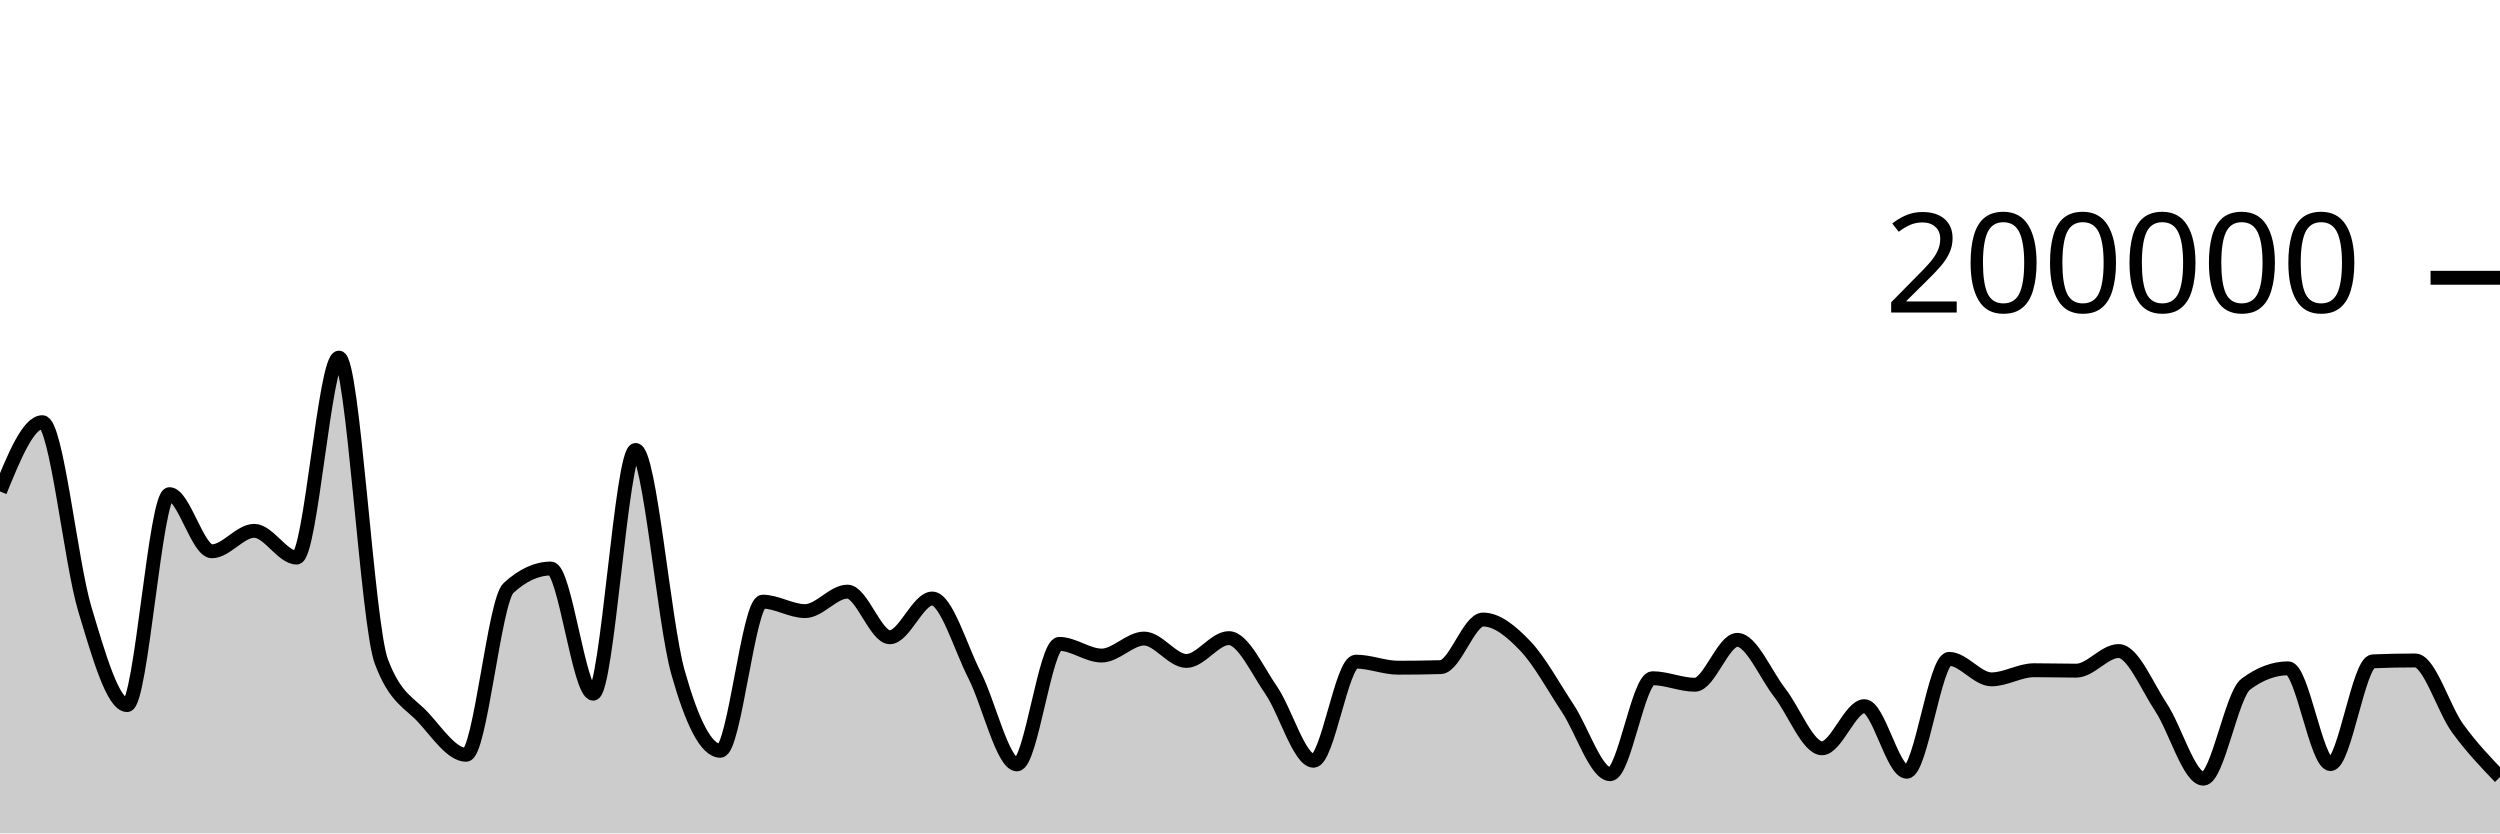
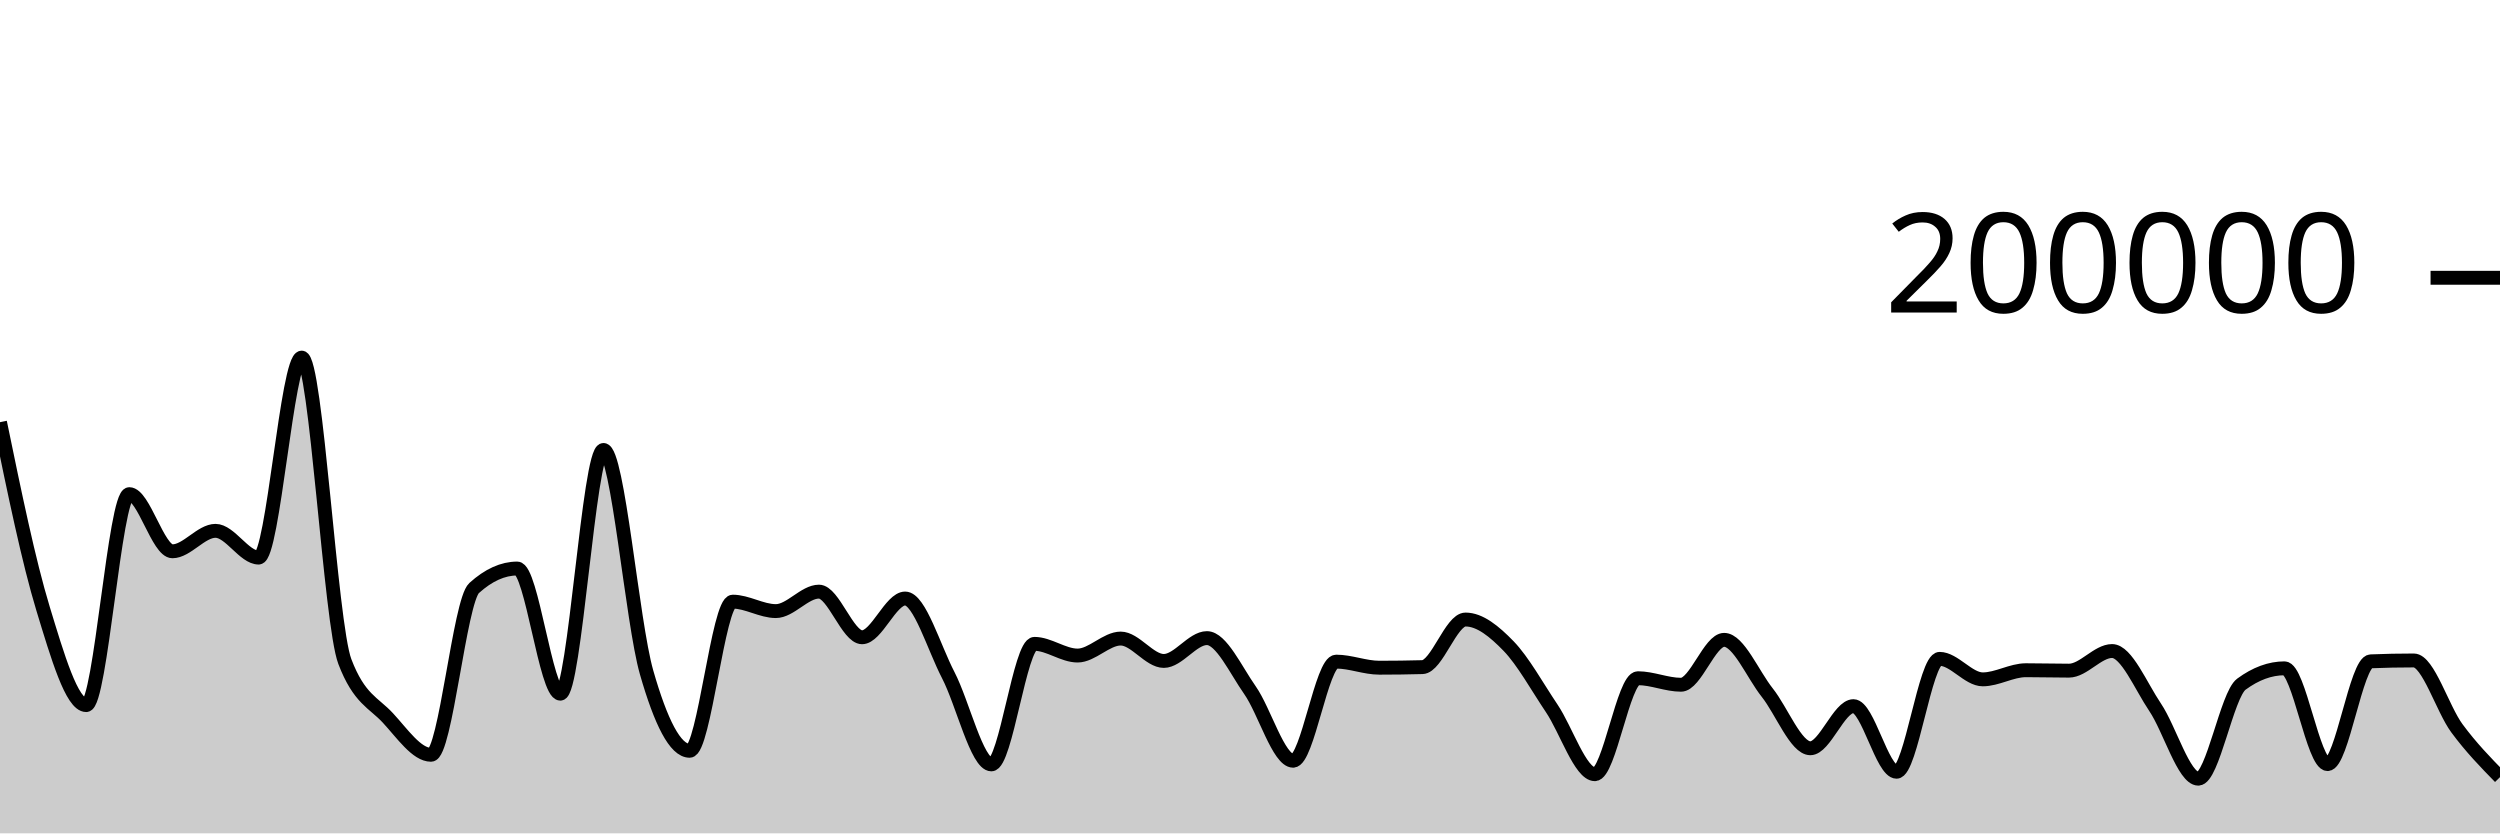
<svg xmlns="http://www.w3.org/2000/svg" viewBox="0 0 180 60">
  <g transform="translate(0,20)">
-     <path class="area" fill="rgba(0, 0, 0, 0.2)" d="M0,15.382C1.017,12.889,2.034,10.397,3.051,10.397C4.068,10.397,5.085,20.44,6.102,23.835C7.119,27.23,8.136,30.768,9.153,30.768C10.169,30.768,11.186,15.578,12.203,15.578C13.22,15.578,14.237,19.693,15.254,19.693C16.271,19.693,17.288,18.22,18.305,18.22C19.322,18.22,20.339,20.146,21.356,20.146C22.373,20.146,23.39,5.747,24.407,5.747C25.424,5.747,26.441,24.92,27.458,27.63C28.475,30.34,29.492,30.575,30.508,31.695C31.525,32.814,32.542,34.345,33.559,34.345C34.576,34.345,35.593,23.274,36.61,22.338C37.627,21.402,38.644,20.934,39.661,20.934C40.678,20.934,41.695,29.944,42.712,29.944C43.729,29.944,44.746,12.397,45.763,12.397C46.78,12.397,47.797,24.793,48.814,28.403C49.831,32.013,50.847,34.057,51.864,34.057C52.881,34.057,53.898,23.319,54.915,23.319C55.932,23.319,56.949,23.999,57.966,23.999C58.983,23.999,60,22.597,61.017,22.597C62.034,22.597,63.051,25.883,64.068,25.883C65.085,25.883,66.102,23.093,67.119,23.093C68.136,23.093,69.153,26.622,70.169,28.612C71.186,30.603,72.203,35.036,73.22,35.036C74.237,35.036,75.254,26.358,76.271,26.358C77.288,26.358,78.305,27.2,79.322,27.2C80.339,27.2,81.356,25.976,82.373,25.976C83.39,25.976,84.407,27.588,85.424,27.588C86.441,27.588,87.458,25.944,88.475,25.944C89.492,25.944,90.508,28.225,91.525,29.697C92.542,31.168,93.559,34.773,94.576,34.773C95.593,34.773,96.61,27.637,97.627,27.637C98.644,27.637,99.661,28.075,100.678,28.075C101.695,28.075,102.712,28.061,103.729,28.033C104.746,28.004,105.763,24.606,106.78,24.606C107.797,24.606,108.814,25.453,109.831,26.519C110.847,27.585,111.864,29.465,112.881,31.002C113.898,32.539,114.915,35.742,115.932,35.742C116.949,35.742,117.966,28.832,118.983,28.832C120,28.832,121.017,29.302,122.034,29.302C123.051,29.302,124.068,26.069,125.085,26.069C126.102,26.069,127.119,28.566,128.136,29.867C129.153,31.168,130.169,33.875,131.186,33.875C132.203,33.875,133.22,30.843,134.237,30.843C135.254,30.843,136.271,35.566,137.288,35.566C138.305,35.566,139.322,27.438,140.339,27.438C141.356,27.438,142.373,28.914,143.39,28.914C144.407,28.914,145.424,28.256,146.441,28.256C147.458,28.256,148.475,28.287,149.492,28.287C150.508,28.287,151.525,26.874,152.542,26.874C153.559,26.874,154.576,29.398,155.593,30.93C156.61,32.462,157.627,36.065,158.644,36.065C159.661,36.065,160.678,30.022,161.695,29.261C162.712,28.5,163.729,28.119,164.746,28.119C165.763,28.119,166.78,35.015,167.797,35.015C168.814,35.015,169.831,27.657,170.847,27.616C171.864,27.574,172.881,27.553,173.898,27.553C174.915,27.553,175.932,31.036,176.949,32.436C177.966,33.836,178.983,34.895,180,35.954L180,40C178.983,40,177.966,40,176.949,40C175.932,40,174.915,40,173.898,40C172.881,40,171.864,40,170.847,40C169.831,40,168.814,40,167.797,40C166.78,40,165.763,40,164.746,40C163.729,40,162.712,40,161.695,40C160.678,40,159.661,40,158.644,40C157.627,40,156.61,40,155.593,40C154.576,40,153.559,40,152.542,40C151.525,40,150.508,40,149.492,40C148.475,40,147.458,40,146.441,40C145.424,40,144.407,40,143.39,40C142.373,40,141.356,40,140.339,40C139.322,40,138.305,40,137.288,40C136.271,40,135.254,40,134.237,40C133.22,40,132.203,40,131.186,40C130.169,40,129.153,40,128.136,40C127.119,40,126.102,40,125.085,40C124.068,40,123.051,40,122.034,40C121.017,40,120,40,118.983,40C117.966,40,116.949,40,115.932,40C114.915,40,113.898,40,112.881,40C111.864,40,110.847,40,109.831,40C108.814,40,107.797,40,106.78,40C105.763,40,104.746,40,103.729,40C102.712,40,101.695,40,100.678,40C99.661,40,98.644,40,97.627,40C96.61,40,95.593,40,94.576,40C93.559,40,92.542,40,91.525,40C90.508,40,89.492,40,88.475,40C87.458,40,86.441,40,85.424,40C84.407,40,83.39,40,82.373,40C81.356,40,80.339,40,79.322,40C78.305,40,77.288,40,76.271,40C75.254,40,74.237,40,73.22,40C72.203,40,71.186,40,70.169,40C69.153,40,68.136,40,67.119,40C66.102,40,65.085,40,64.068,40C63.051,40,62.034,40,61.017,40C60,40,58.983,40,57.966,40C56.949,40,55.932,40,54.915,40C53.898,40,52.881,40,51.864,40C50.847,40,49.831,40,48.814,40C47.797,40,46.78,40,45.763,40C44.746,40,43.729,40,42.712,40C41.695,40,40.678,40,39.661,40C38.644,40,37.627,40,36.61,40C35.593,40,34.576,40,33.559,40C32.542,40,31.525,40,30.508,40C29.492,40,28.475,40,27.458,40C26.441,40,25.424,40,24.407,40C23.39,40,22.373,40,21.356,40C20.339,40,19.322,40,18.305,40C17.288,40,16.271,40,15.254,40C14.237,40,13.22,40,12.203,40C11.186,40,10.169,40,9.153,40C8.136,40,7.119,40,6.102,40C5.085,40,4.068,40,3.051,40C2.034,40,1.017,40,0,40Z" />
-     <path class="line" stroke="black" fill="none" d="M0,15.382C1.017,12.889,2.034,10.397,3.051,10.397C4.068,10.397,5.085,20.44,6.102,23.835C7.119,27.23,8.136,30.768,9.153,30.768C10.169,30.768,11.186,15.578,12.203,15.578C13.22,15.578,14.237,19.693,15.254,19.693C16.271,19.693,17.288,18.22,18.305,18.22C19.322,18.22,20.339,20.146,21.356,20.146C22.373,20.146,23.39,5.747,24.407,5.747C25.424,5.747,26.441,24.92,27.458,27.63C28.475,30.34,29.492,30.575,30.508,31.695C31.525,32.814,32.542,34.345,33.559,34.345C34.576,34.345,35.593,23.274,36.61,22.338C37.627,21.402,38.644,20.934,39.661,20.934C40.678,20.934,41.695,29.944,42.712,29.944C43.729,29.944,44.746,12.397,45.763,12.397C46.78,12.397,47.797,24.793,48.814,28.403C49.831,32.013,50.847,34.057,51.864,34.057C52.881,34.057,53.898,23.319,54.915,23.319C55.932,23.319,56.949,23.999,57.966,23.999C58.983,23.999,60,22.597,61.017,22.597C62.034,22.597,63.051,25.883,64.068,25.883C65.085,25.883,66.102,23.093,67.119,23.093C68.136,23.093,69.153,26.622,70.169,28.612C71.186,30.603,72.203,35.036,73.22,35.036C74.237,35.036,75.254,26.358,76.271,26.358C77.288,26.358,78.305,27.2,79.322,27.2C80.339,27.2,81.356,25.976,82.373,25.976C83.39,25.976,84.407,27.588,85.424,27.588C86.441,27.588,87.458,25.944,88.475,25.944C89.492,25.944,90.508,28.225,91.525,29.697C92.542,31.168,93.559,34.773,94.576,34.773C95.593,34.773,96.61,27.637,97.627,27.637C98.644,27.637,99.661,28.075,100.678,28.075C101.695,28.075,102.712,28.061,103.729,28.033C104.746,28.004,105.763,24.606,106.78,24.606C107.797,24.606,108.814,25.453,109.831,26.519C110.847,27.585,111.864,29.465,112.881,31.002C113.898,32.539,114.915,35.742,115.932,35.742C116.949,35.742,117.966,28.832,118.983,28.832C120,28.832,121.017,29.302,122.034,29.302C123.051,29.302,124.068,26.069,125.085,26.069C126.102,26.069,127.119,28.566,128.136,29.867C129.153,31.168,130.169,33.875,131.186,33.875C132.203,33.875,133.22,30.843,134.237,30.843C135.254,30.843,136.271,35.566,137.288,35.566C138.305,35.566,139.322,27.438,140.339,27.438C141.356,27.438,142.373,28.914,143.39,28.914C144.407,28.914,145.424,28.256,146.441,28.256C147.458,28.256,148.475,28.287,149.492,28.287C150.508,28.287,151.525,26.874,152.542,26.874C153.559,26.874,154.576,29.398,155.593,30.93C156.61,32.462,157.627,36.065,158.644,36.065C159.661,36.065,160.678,30.022,161.695,29.261C162.712,28.5,163.729,28.119,164.746,28.119C165.763,28.119,166.78,35.015,167.797,35.015C168.814,35.015,169.831,27.657,170.847,27.616C171.864,27.574,172.881,27.553,173.898,27.553C174.915,27.553,175.932,31.036,176.949,32.436C177.966,33.836,178.983,34.895,180,35.954" />
+     <path class="area" fill="rgba(0, 0, 0, 0.2)" d="M0,10.397C1.034,15.419,2.069,20.44,3.103,23.835C4.138,27.23,5.172,30.768,6.207,30.768C7.241,30.768,8.276,15.578,9.31,15.578C10.345,15.578,11.379,19.693,12.414,19.693C13.448,19.693,14.483,18.22,15.517,18.22C16.552,18.22,17.586,20.146,18.621,20.146C19.655,20.146,20.69,5.747,21.724,5.747C22.759,5.747,23.793,24.92,24.828,27.63C25.862,30.34,26.897,30.575,27.931,31.695C28.966,32.814,30,34.345,31.034,34.345C32.069,34.345,33.103,23.274,34.138,22.338C35.172,21.402,36.207,20.934,37.241,20.934C38.276,20.934,39.31,29.944,40.345,29.944C41.379,29.944,42.414,12.397,43.448,12.397C44.483,12.397,45.517,24.793,46.552,28.403C47.586,32.013,48.621,34.057,49.655,34.057C50.69,34.057,51.724,23.319,52.759,23.319C53.793,23.319,54.828,23.999,55.862,23.999C56.897,23.999,57.931,22.597,58.966,22.597C60,22.597,61.034,25.883,62.069,25.883C63.103,25.883,64.138,23.093,65.172,23.093C66.207,23.093,67.241,26.622,68.276,28.612C69.31,30.603,70.345,35.036,71.379,35.036C72.414,35.036,73.448,26.358,74.483,26.358C75.517,26.358,76.552,27.2,77.586,27.2C78.621,27.2,79.655,25.976,80.69,25.976C81.724,25.976,82.759,27.588,83.793,27.588C84.828,27.588,85.862,25.944,86.897,25.944C87.931,25.944,88.966,28.225,90,29.697C91.034,31.168,92.069,34.773,93.103,34.773C94.138,34.773,95.172,27.637,96.207,27.637C97.241,27.637,98.276,28.075,99.31,28.075C100.345,28.075,101.379,28.061,102.414,28.033C103.448,28.004,104.483,24.606,105.517,24.606C106.552,24.606,107.586,25.453,108.621,26.519C109.655,27.585,110.69,29.465,111.724,31.002C112.759,32.539,113.793,35.742,114.828,35.742C115.862,35.742,116.897,28.832,117.931,28.832C118.966,28.832,120,29.302,121.034,29.302C122.069,29.302,123.103,26.069,124.138,26.069C125.172,26.069,126.207,28.566,127.241,29.867C128.276,31.168,129.31,33.875,130.345,33.875C131.379,33.875,132.414,30.843,133.448,30.843C134.483,30.843,135.517,35.566,136.552,35.566C137.586,35.566,138.621,27.438,139.655,27.438C140.69,27.438,141.724,28.914,142.759,28.914C143.793,28.914,144.828,28.256,145.862,28.256C146.897,28.256,147.931,28.287,148.966,28.287C150,28.287,151.034,26.874,152.069,26.874C153.103,26.874,154.138,29.398,155.172,30.93C156.207,32.462,157.241,36.065,158.276,36.065C159.31,36.065,160.345,30.022,161.379,29.261C162.414,28.5,163.448,28.119,164.483,28.119C165.517,28.119,166.552,35.015,167.586,35.015C168.621,35.015,169.655,27.657,170.69,27.616C171.724,27.574,172.759,27.553,173.793,27.553C174.828,27.553,175.862,31.036,176.897,32.436C177.931,33.836,178.966,34.895,180,35.954L180,40C178.966,40,177.931,40,176.897,40C175.862,40,174.828,40,173.793,40C172.759,40,171.724,40,170.69,40C169.655,40,168.621,40,167.586,40C166.552,40,165.517,40,164.483,40C163.448,40,162.414,40,161.379,40C160.345,40,159.31,40,158.276,40C157.241,40,156.207,40,155.172,40C154.138,40,153.103,40,152.069,40C151.034,40,150,40,148.966,40C147.931,40,146.897,40,145.862,40C144.828,40,143.793,40,142.759,40C141.724,40,140.69,40,139.655,40C138.621,40,137.586,40,136.552,40C135.517,40,134.483,40,133.448,40C132.414,40,131.379,40,130.345,40C129.31,40,128.276,40,127.241,40C126.207,40,125.172,40,124.138,40C123.103,40,122.069,40,121.034,40C120,40,118.966,40,117.931,40C116.897,40,115.862,40,114.828,40C113.793,40,112.759,40,111.724,40C110.69,40,109.655,40,108.621,40C107.586,40,106.552,40,105.517,40C104.483,40,103.448,40,102.414,40C101.379,40,100.345,40,99.31,40C98.276,40,97.241,40,96.207,40C95.172,40,94.138,40,93.103,40C92.069,40,91.034,40,90,40C88.966,40,87.931,40,86.897,40C85.862,40,84.828,40,83.793,40C82.759,40,81.724,40,80.69,40C79.655,40,78.621,40,77.586,40C76.552,40,75.517,40,74.483,40C73.448,40,72.414,40,71.379,40C70.345,40,69.31,40,68.276,40C67.241,40,66.207,40,65.172,40C64.138,40,63.103,40,62.069,40C61.034,40,60,40,58.966,40C57.931,40,56.897,40,55.862,40C54.828,40,53.793,40,52.759,40C51.724,40,50.69,40,49.655,40C48.621,40,47.586,40,46.552,40C45.517,40,44.483,40,43.448,40C42.414,40,41.379,40,40.345,40C39.31,40,38.276,40,37.241,40C36.207,40,35.172,40,34.138,40C33.103,40,32.069,40,31.034,40C30,40,28.966,40,27.931,40C26.897,40,25.862,40,24.828,40C23.793,40,22.759,40,21.724,40C20.69,40,19.655,40,18.621,40C17.586,40,16.552,40,15.517,40C14.483,40,13.448,40,12.414,40C11.379,40,10.345,40,9.31,40C8.276,40,7.241,40,6.207,40C5.172,40,4.138,40,3.103,40C2.069,40,1.034,40,0,40Z" />
+     <path class="line" stroke="black" fill="none" d="M0,10.397C1.034,15.419,2.069,20.44,3.103,23.835C4.138,27.23,5.172,30.768,6.207,30.768C7.241,30.768,8.276,15.578,9.31,15.578C10.345,15.578,11.379,19.693,12.414,19.693C13.448,19.693,14.483,18.22,15.517,18.22C16.552,18.22,17.586,20.146,18.621,20.146C19.655,20.146,20.69,5.747,21.724,5.747C22.759,5.747,23.793,24.92,24.828,27.63C25.862,30.34,26.897,30.575,27.931,31.695C28.966,32.814,30,34.345,31.034,34.345C32.069,34.345,33.103,23.274,34.138,22.338C35.172,21.402,36.207,20.934,37.241,20.934C38.276,20.934,39.31,29.944,40.345,29.944C41.379,29.944,42.414,12.397,43.448,12.397C44.483,12.397,45.517,24.793,46.552,28.403C47.586,32.013,48.621,34.057,49.655,34.057C50.69,34.057,51.724,23.319,52.759,23.319C53.793,23.319,54.828,23.999,55.862,23.999C56.897,23.999,57.931,22.597,58.966,22.597C60,22.597,61.034,25.883,62.069,25.883C63.103,25.883,64.138,23.093,65.172,23.093C66.207,23.093,67.241,26.622,68.276,28.612C69.31,30.603,70.345,35.036,71.379,35.036C72.414,35.036,73.448,26.358,74.483,26.358C75.517,26.358,76.552,27.2,77.586,27.2C78.621,27.2,79.655,25.976,80.69,25.976C81.724,25.976,82.759,27.588,83.793,27.588C84.828,27.588,85.862,25.944,86.897,25.944C87.931,25.944,88.966,28.225,90,29.697C91.034,31.168,92.069,34.773,93.103,34.773C94.138,34.773,95.172,27.637,96.207,27.637C97.241,27.637,98.276,28.075,99.31,28.075C100.345,28.075,101.379,28.061,102.414,28.033C103.448,28.004,104.483,24.606,105.517,24.606C106.552,24.606,107.586,25.453,108.621,26.519C109.655,27.585,110.69,29.465,111.724,31.002C112.759,32.539,113.793,35.742,114.828,35.742C115.862,35.742,116.897,28.832,117.931,28.832C118.966,28.832,120,29.302,121.034,29.302C122.069,29.302,123.103,26.069,124.138,26.069C125.172,26.069,126.207,28.566,127.241,29.867C128.276,31.168,129.31,33.875,130.345,33.875C131.379,33.875,132.414,30.843,133.448,30.843C134.483,30.843,135.517,35.566,136.552,35.566C137.586,35.566,138.621,27.438,139.655,27.438C140.69,27.438,141.724,28.914,142.759,28.914C143.793,28.914,144.828,28.256,145.862,28.256C146.897,28.256,147.931,28.287,148.966,28.287C150,28.287,151.034,26.874,152.069,26.874C153.103,26.874,154.138,29.398,155.172,30.93C156.207,32.462,157.241,36.065,158.276,36.065C159.31,36.065,160.345,30.022,161.379,29.261C162.414,28.5,163.448,28.119,164.483,28.119C165.517,28.119,166.552,35.015,167.586,35.015C168.621,35.015,169.655,27.657,170.69,27.616C171.724,27.574,172.759,27.553,173.793,27.553C174.828,27.553,175.862,31.036,176.897,32.436C177.931,33.836,178.966,34.895,180,35.954" />
    <path class="axis-ceiling" stroke-width="1" stroke="black" fill="none" d="M175,0L180,0" />
    <text class="axis-ceiling-label" font-family="sans-serif" text-anchor="end" font-size="10px" x="170" y="2.5">200000</text>
  </g>
</svg>
